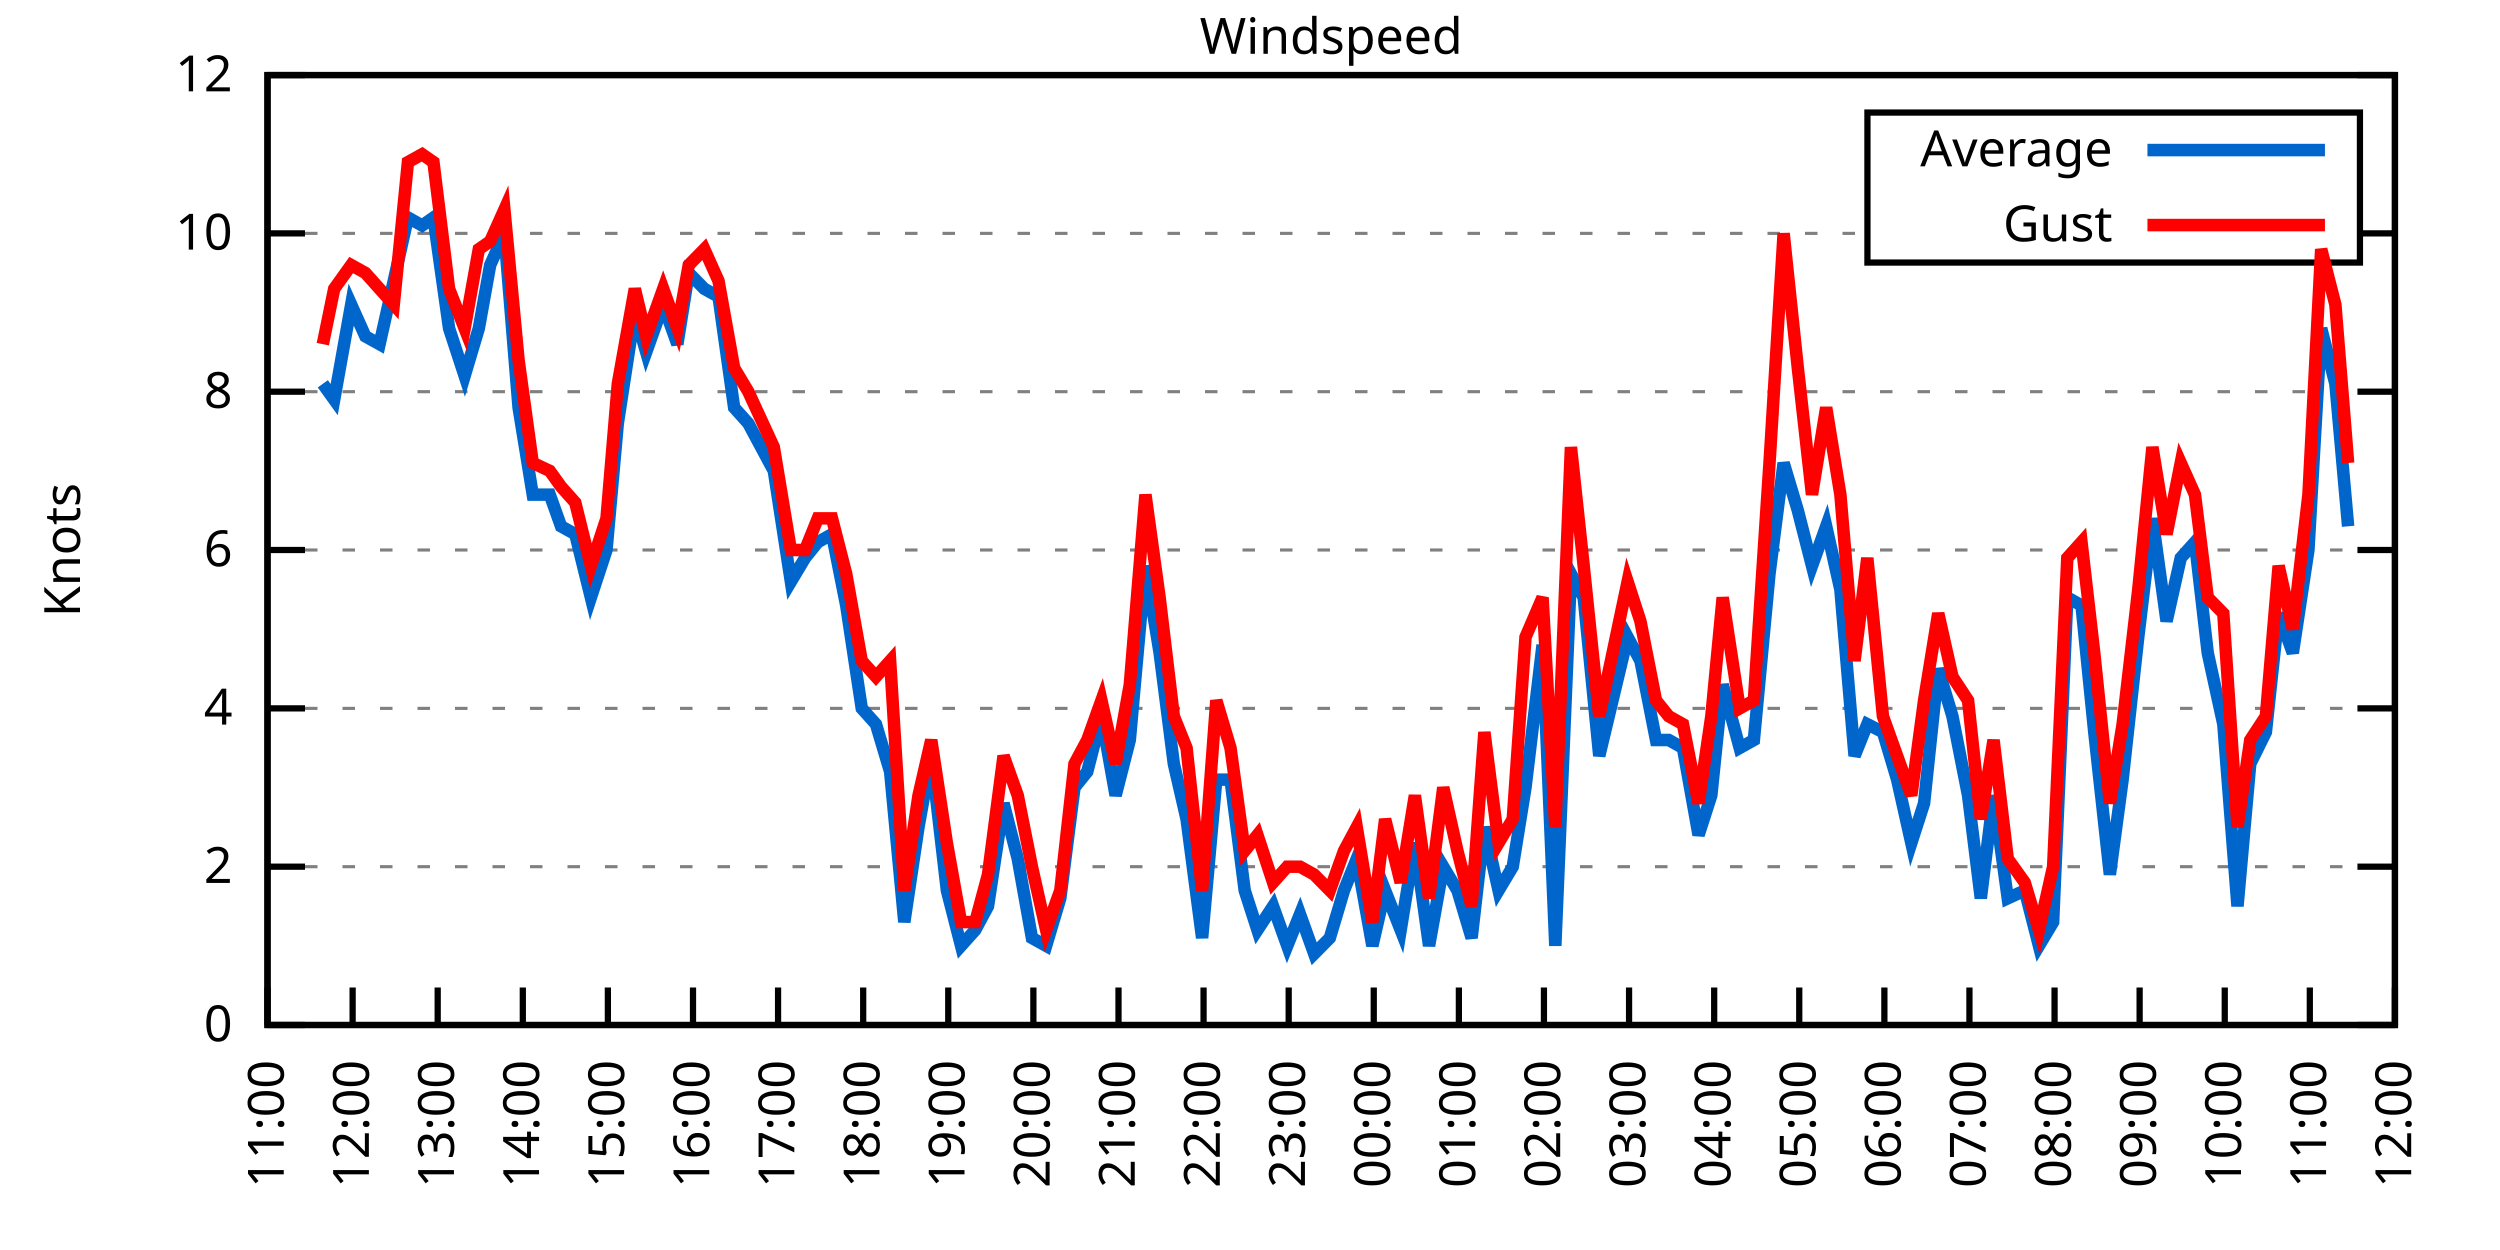
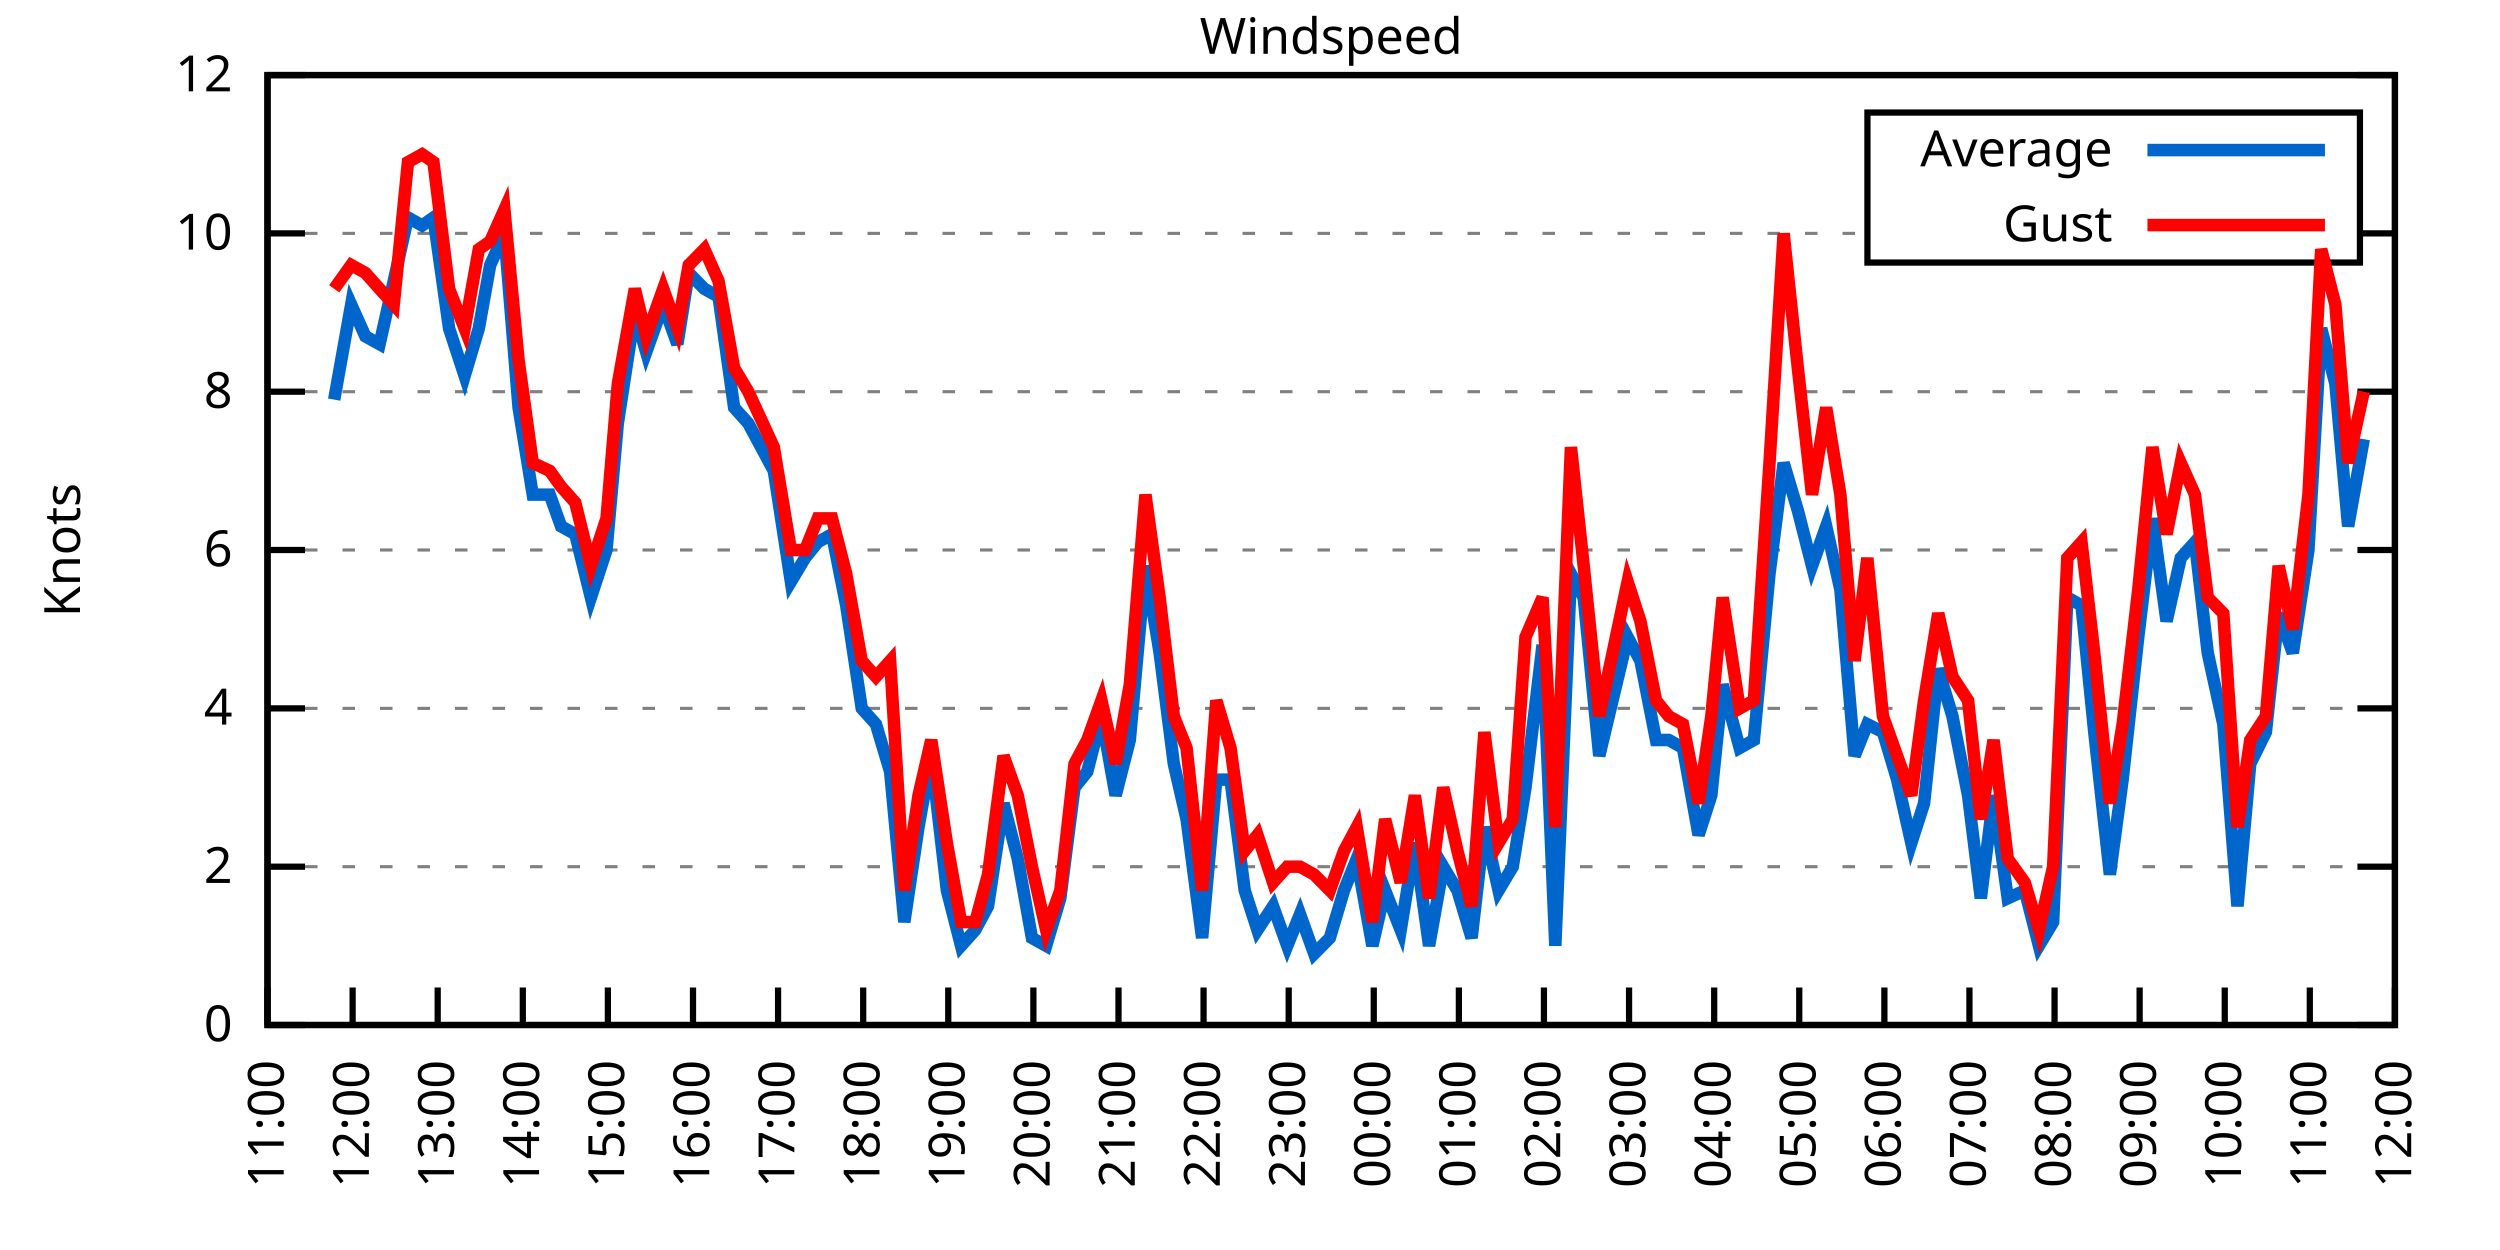
<svg xmlns="http://www.w3.org/2000/svg" xmlns:xlink="http://www.w3.org/1999/xlink" width="400" height="200" viewBox="0 0 400 200">
  <g id="gnuplot_canvas">
    <rect x="0" y="0" width="400" height="200" fill="none" />
    <defs>
      <circle id="gpDot" r="0.5" stroke-width="0.5" stroke="currentColor" />
      <path id="gpPt0" stroke-width="0.333" stroke="currentColor" d="M-1,0 h2 M0,-1 v2" />
      <path id="gpPt1" stroke-width="0.333" stroke="currentColor" d="M-1,-1 L1,1 M1,-1 L-1,1" />
      <path id="gpPt2" stroke-width="0.333" stroke="currentColor" d="M-1,0 L1,0 M0,-1 L0,1 M-1,-1 L1,1 M-1,1 L1,-1" />
      <rect id="gpPt3" stroke-width="0.333" stroke="currentColor" x="-1" y="-1" width="2" height="2" />
      <rect id="gpPt4" stroke-width="0.333" stroke="currentColor" fill="currentColor" x="-1" y="-1" width="2" height="2" />
      <circle id="gpPt5" stroke-width="0.333" stroke="currentColor" cx="0" cy="0" r="1" />
      <use xlink:href="#gpPt5" id="gpPt6" fill="currentColor" stroke="none" />
      <path id="gpPt7" stroke-width="0.333" stroke="currentColor" d="M0,-1.33 L-1.33,0.67 L1.33,0.67 z" />
      <use xlink:href="#gpPt7" id="gpPt8" fill="currentColor" stroke="none" />
      <use xlink:href="#gpPt7" id="gpPt9" stroke="currentColor" transform="rotate(180)" />
      <use xlink:href="#gpPt9" id="gpPt10" fill="currentColor" stroke="none" />
      <use xlink:href="#gpPt3" id="gpPt11" stroke="currentColor" transform="rotate(45)" />
      <use xlink:href="#gpPt11" id="gpPt12" fill="currentColor" stroke="none" />
      <path id="gpPt13" stroke-width="0.333" stroke="currentColor" d="M0,1.330 L1.265,0.411 L0.782,-1.067 L-0.782,-1.076 L-1.265,0.411 z" />
      <use xlink:href="#gpPt13" id="gpPt14" fill="currentColor" stroke="none" />
      <filter id="textbox" filterUnits="objectBoundingBox" x="0" y="0" height="1" width="1">
        <feFlood flood-color="white" flood-opacity="1" result="bgnd" />
        <feComposite in="SourceGraphic" in2="bgnd" operator="atop" />
      </filter>
      <filter id="greybox" filterUnits="objectBoundingBox" x="0" y="0" height="1" width="1">
        <feFlood flood-color="lightgrey" flood-opacity="1" result="grey" />
        <feComposite in="SourceGraphic" in2="grey" operator="atop" />
      </filter>
    </defs>
    <g fill="none" color="white" stroke="currentColor" stroke-width="1.00" stroke-linecap="butt" stroke-linejoin="miter">
</g>
    <g fill="none" color="black" stroke="currentColor" stroke-width="1.00" stroke-linecap="butt" stroke-linejoin="miter">
      <g stroke="none" shape-rendering="crispEdges">
        <polygon fill="rgb(255, 255, 255)" points="42.80,164.00 383.18,164.00 383.18,12.02 42.80,12.02 " />
      </g>
    </g>
    <g fill="none" color="black" stroke="currentColor" stroke-width="1.00" stroke-linecap="butt" stroke-linejoin="miter">
</g>
    <g fill="none" color="black" stroke="black" stroke-width="0.50" stroke-linecap="butt" stroke-linejoin="miter">
</g>
    <g fill="none" color="gray" stroke="currentColor" stroke-width="0.50" stroke-linecap="butt" stroke-linejoin="miter">
      <path stroke="gray" stroke-dasharray="2,4" class="gridline" d="M42.80,164.00 L383.19,164.00  " />
    </g>
    <g fill="none" color="gray" stroke="gray" stroke-width="1.00" stroke-linecap="butt" stroke-linejoin="miter">
</g>
    <g fill="none" color="black" stroke="currentColor" stroke-width="1.00" stroke-linecap="butt" stroke-linejoin="miter">
      <path stroke="black" d="M42.80,164.00 L48.80,164.00 M383.19,164.00 L377.19,164.00  " />
      <g transform="translate(37.20,166.60)" stroke="none" fill="black" font-family="Sans" font-size="8.00" text-anchor="end">
        <text>
          <tspan font-family="Sans"> 0</tspan>
        </text>
      </g>
    </g>
    <g fill="none" color="black" stroke="currentColor" stroke-width="1.00" stroke-linecap="butt" stroke-linejoin="miter">
</g>
    <g fill="none" color="black" stroke="black" stroke-width="0.50" stroke-linecap="butt" stroke-linejoin="miter">
</g>
    <g fill="none" color="gray" stroke="currentColor" stroke-width="0.50" stroke-linecap="butt" stroke-linejoin="miter">
      <path stroke="gray" stroke-dasharray="2,4" class="gridline" d="M42.80,138.67 L383.19,138.67  " />
    </g>
    <g fill="none" color="gray" stroke="gray" stroke-width="1.00" stroke-linecap="butt" stroke-linejoin="miter">
</g>
    <g fill="none" color="black" stroke="currentColor" stroke-width="1.00" stroke-linecap="butt" stroke-linejoin="miter">
      <path stroke="black" d="M42.80,138.67 L48.80,138.67 M383.19,138.67 L377.19,138.67  " />
      <g transform="translate(37.20,141.27)" stroke="none" fill="black" font-family="Sans" font-size="8.00" text-anchor="end">
        <text>
          <tspan font-family="Sans"> 2</tspan>
        </text>
      </g>
    </g>
    <g fill="none" color="black" stroke="currentColor" stroke-width="1.00" stroke-linecap="butt" stroke-linejoin="miter">
</g>
    <g fill="none" color="black" stroke="black" stroke-width="0.50" stroke-linecap="butt" stroke-linejoin="miter">
</g>
    <g fill="none" color="gray" stroke="currentColor" stroke-width="0.50" stroke-linecap="butt" stroke-linejoin="miter">
      <path stroke="gray" stroke-dasharray="2,4" class="gridline" d="M42.80,113.34 L383.19,113.34  " />
    </g>
    <g fill="none" color="gray" stroke="gray" stroke-width="1.00" stroke-linecap="butt" stroke-linejoin="miter">
</g>
    <g fill="none" color="black" stroke="currentColor" stroke-width="1.00" stroke-linecap="butt" stroke-linejoin="miter">
      <path stroke="black" d="M42.80,113.34 L48.80,113.34 M383.19,113.34 L377.19,113.34  " />
      <g transform="translate(37.20,115.94)" stroke="none" fill="black" font-family="Sans" font-size="8.00" text-anchor="end">
        <text>
          <tspan font-family="Sans"> 4</tspan>
        </text>
      </g>
    </g>
    <g fill="none" color="black" stroke="currentColor" stroke-width="1.00" stroke-linecap="butt" stroke-linejoin="miter">
</g>
    <g fill="none" color="black" stroke="black" stroke-width="0.50" stroke-linecap="butt" stroke-linejoin="miter">
</g>
    <g fill="none" color="gray" stroke="currentColor" stroke-width="0.50" stroke-linecap="butt" stroke-linejoin="miter">
      <path stroke="gray" stroke-dasharray="2,4" class="gridline" d="M42.80,88.00 L383.19,88.00  " />
    </g>
    <g fill="none" color="gray" stroke="gray" stroke-width="1.00" stroke-linecap="butt" stroke-linejoin="miter">
</g>
    <g fill="none" color="black" stroke="currentColor" stroke-width="1.00" stroke-linecap="butt" stroke-linejoin="miter">
      <path stroke="black" d="M42.80,88.00 L48.80,88.00 M383.19,88.00 L377.19,88.00  " />
      <g transform="translate(37.20,90.60)" stroke="none" fill="black" font-family="Sans" font-size="8.00" text-anchor="end">
        <text>
          <tspan font-family="Sans"> 6</tspan>
        </text>
      </g>
    </g>
    <g fill="none" color="black" stroke="currentColor" stroke-width="1.00" stroke-linecap="butt" stroke-linejoin="miter">
</g>
    <g fill="none" color="black" stroke="black" stroke-width="0.50" stroke-linecap="butt" stroke-linejoin="miter">
</g>
    <g fill="none" color="gray" stroke="currentColor" stroke-width="0.50" stroke-linecap="butt" stroke-linejoin="miter">
      <path stroke="gray" stroke-dasharray="2,4" class="gridline" d="M42.80,62.67 L383.19,62.67  " />
    </g>
    <g fill="none" color="gray" stroke="gray" stroke-width="1.00" stroke-linecap="butt" stroke-linejoin="miter">
</g>
    <g fill="none" color="black" stroke="currentColor" stroke-width="1.00" stroke-linecap="butt" stroke-linejoin="miter">
      <path stroke="black" d="M42.80,62.67 L48.80,62.67 M383.19,62.67 L377.19,62.67  " />
      <g transform="translate(37.20,65.27)" stroke="none" fill="black" font-family="Sans" font-size="8.00" text-anchor="end">
        <text>
          <tspan font-family="Sans"> 8</tspan>
        </text>
      </g>
    </g>
    <g fill="none" color="black" stroke="currentColor" stroke-width="1.00" stroke-linecap="butt" stroke-linejoin="miter">
</g>
    <g fill="none" color="black" stroke="black" stroke-width="0.50" stroke-linecap="butt" stroke-linejoin="miter">
</g>
    <g fill="none" color="gray" stroke="currentColor" stroke-width="0.50" stroke-linecap="butt" stroke-linejoin="miter">
      <path stroke="gray" stroke-dasharray="2,4" class="gridline" d="M42.80,37.34 L298.79,37.34 M377.59,37.34 L383.19,37.34  " />
    </g>
    <g fill="none" color="gray" stroke="gray" stroke-width="1.00" stroke-linecap="butt" stroke-linejoin="miter">
</g>
    <g fill="none" color="black" stroke="currentColor" stroke-width="1.00" stroke-linecap="butt" stroke-linejoin="miter">
      <path stroke="black" d="M42.80,37.34 L48.80,37.34 M383.19,37.34 L377.19,37.34  " />
      <g transform="translate(37.20,39.94)" stroke="none" fill="black" font-family="Sans" font-size="8.00" text-anchor="end">
        <text>
          <tspan font-family="Sans"> 10</tspan>
        </text>
      </g>
    </g>
    <g fill="none" color="black" stroke="currentColor" stroke-width="1.00" stroke-linecap="butt" stroke-linejoin="miter">
</g>
    <g fill="none" color="black" stroke="black" stroke-width="0.50" stroke-linecap="butt" stroke-linejoin="miter">
</g>
    <g fill="none" color="gray" stroke="currentColor" stroke-width="0.50" stroke-linecap="butt" stroke-linejoin="miter">
      <path stroke="gray" stroke-dasharray="2,4" class="gridline" d="M42.80,12.01 L383.19,12.01  " />
    </g>
    <g fill="none" color="gray" stroke="gray" stroke-width="1.00" stroke-linecap="butt" stroke-linejoin="miter">
</g>
    <g fill="none" color="black" stroke="currentColor" stroke-width="1.00" stroke-linecap="butt" stroke-linejoin="miter">
      <path stroke="black" d="M42.80,12.01 L48.80,12.01 M383.19,12.01 L377.19,12.01  " />
      <g transform="translate(37.20,14.61)" stroke="none" fill="black" font-family="Sans" font-size="8.00" text-anchor="end">
        <text>
          <tspan font-family="Sans"> 12</tspan>
        </text>
      </g>
    </g>
    <g fill="none" color="black" stroke="currentColor" stroke-width="1.00" stroke-linecap="butt" stroke-linejoin="miter">
      <path stroke="black" d="M42.80,164.00 L42.80,158.00  " />
      <g transform="translate(45.40,169.60) rotate(270.00)" stroke="none" fill="black" font-family="Sans" font-size="8.00" text-anchor="end">
        <text>
          <tspan font-family="Sans">11:00</tspan>
        </text>
      </g>
    </g>
    <g fill="none" color="black" stroke="currentColor" stroke-width="1.00" stroke-linecap="butt" stroke-linejoin="miter">
      <path stroke="black" d="M56.42,164.00 L56.42,158.00  " />
      <g transform="translate(59.02,169.60) rotate(270.00)" stroke="none" fill="black" font-family="Sans" font-size="8.00" text-anchor="end">
        <text>
          <tspan font-family="Sans">12:00</tspan>
        </text>
      </g>
    </g>
    <g fill="none" color="black" stroke="currentColor" stroke-width="1.00" stroke-linecap="butt" stroke-linejoin="miter">
      <path stroke="black" d="M70.03,164.00 L70.03,158.00  " />
      <g transform="translate(72.63,169.60) rotate(270.00)" stroke="none" fill="black" font-family="Sans" font-size="8.00" text-anchor="end">
        <text>
          <tspan font-family="Sans">13:00</tspan>
        </text>
      </g>
    </g>
    <g fill="none" color="black" stroke="currentColor" stroke-width="1.00" stroke-linecap="butt" stroke-linejoin="miter">
      <path stroke="black" d="M83.65,164.00 L83.65,158.00  " />
      <g transform="translate(86.25,169.60) rotate(270.00)" stroke="none" fill="black" font-family="Sans" font-size="8.00" text-anchor="end">
        <text>
          <tspan font-family="Sans">14:00</tspan>
        </text>
      </g>
    </g>
    <g fill="none" color="black" stroke="currentColor" stroke-width="1.00" stroke-linecap="butt" stroke-linejoin="miter">
      <path stroke="black" d="M97.26,164.00 L97.26,158.00  " />
      <g transform="translate(99.86,169.60) rotate(270.00)" stroke="none" fill="black" font-family="Sans" font-size="8.00" text-anchor="end">
        <text>
          <tspan font-family="Sans">15:00</tspan>
        </text>
      </g>
    </g>
    <g fill="none" color="black" stroke="currentColor" stroke-width="1.00" stroke-linecap="butt" stroke-linejoin="miter">
      <path stroke="black" d="M110.88,164.00 L110.88,158.00  " />
      <g transform="translate(113.48,169.60) rotate(270.00)" stroke="none" fill="black" font-family="Sans" font-size="8.00" text-anchor="end">
        <text>
          <tspan font-family="Sans">16:00</tspan>
        </text>
      </g>
    </g>
    <g fill="none" color="black" stroke="currentColor" stroke-width="1.00" stroke-linecap="butt" stroke-linejoin="miter">
      <path stroke="black" d="M124.49,164.00 L124.49,158.00  " />
      <g transform="translate(127.09,169.60) rotate(270.00)" stroke="none" fill="black" font-family="Sans" font-size="8.00" text-anchor="end">
        <text>
          <tspan font-family="Sans">17:00</tspan>
        </text>
      </g>
    </g>
    <g fill="none" color="black" stroke="currentColor" stroke-width="1.00" stroke-linecap="butt" stroke-linejoin="miter">
      <path stroke="black" d="M138.11,164.00 L138.11,158.00  " />
      <g transform="translate(140.71,169.60) rotate(270.00)" stroke="none" fill="black" font-family="Sans" font-size="8.00" text-anchor="end">
        <text>
          <tspan font-family="Sans">18:00</tspan>
        </text>
      </g>
    </g>
    <g fill="none" color="black" stroke="currentColor" stroke-width="1.00" stroke-linecap="butt" stroke-linejoin="miter">
      <path stroke="black" d="M151.72,164.00 L151.72,158.00  " />
      <g transform="translate(154.32,169.60) rotate(270.00)" stroke="none" fill="black" font-family="Sans" font-size="8.00" text-anchor="end">
        <text>
          <tspan font-family="Sans">19:00</tspan>
        </text>
      </g>
    </g>
    <g fill="none" color="black" stroke="currentColor" stroke-width="1.00" stroke-linecap="butt" stroke-linejoin="miter">
      <path stroke="black" d="M165.34,164.00 L165.34,158.00  " />
      <g transform="translate(167.94,169.60) rotate(270.00)" stroke="none" fill="black" font-family="Sans" font-size="8.00" text-anchor="end">
        <text>
          <tspan font-family="Sans">20:00</tspan>
        </text>
      </g>
    </g>
    <g fill="none" color="black" stroke="currentColor" stroke-width="1.00" stroke-linecap="butt" stroke-linejoin="miter">
      <path stroke="black" d="M178.96,164.00 L178.96,158.00  " />
      <g transform="translate(181.56,169.60) rotate(270.00)" stroke="none" fill="black" font-family="Sans" font-size="8.00" text-anchor="end">
        <text>
          <tspan font-family="Sans">21:00</tspan>
        </text>
      </g>
    </g>
    <g fill="none" color="black" stroke="currentColor" stroke-width="1.00" stroke-linecap="butt" stroke-linejoin="miter">
      <path stroke="black" d="M192.57,164.00 L192.57,158.00  " />
      <g transform="translate(195.17,169.60) rotate(270.00)" stroke="none" fill="black" font-family="Sans" font-size="8.00" text-anchor="end">
        <text>
          <tspan font-family="Sans">22:00</tspan>
        </text>
      </g>
    </g>
    <g fill="none" color="black" stroke="currentColor" stroke-width="1.00" stroke-linecap="butt" stroke-linejoin="miter">
      <path stroke="black" d="M206.19,164.00 L206.19,158.00  " />
      <g transform="translate(208.79,169.60) rotate(270.00)" stroke="none" fill="black" font-family="Sans" font-size="8.00" text-anchor="end">
        <text>
          <tspan font-family="Sans">23:00</tspan>
        </text>
      </g>
    </g>
    <g fill="none" color="black" stroke="currentColor" stroke-width="1.00" stroke-linecap="butt" stroke-linejoin="miter">
      <path stroke="black" d="M219.80,164.00 L219.80,158.00  " />
      <g transform="translate(222.40,169.60) rotate(270.00)" stroke="none" fill="black" font-family="Sans" font-size="8.00" text-anchor="end">
        <text>
          <tspan font-family="Sans">00:00</tspan>
        </text>
      </g>
    </g>
    <g fill="none" color="black" stroke="currentColor" stroke-width="1.00" stroke-linecap="butt" stroke-linejoin="miter">
      <path stroke="black" d="M233.42,164.00 L233.42,158.00  " />
      <g transform="translate(236.02,169.60) rotate(270.00)" stroke="none" fill="black" font-family="Sans" font-size="8.00" text-anchor="end">
        <text>
          <tspan font-family="Sans">01:00</tspan>
        </text>
      </g>
    </g>
    <g fill="none" color="black" stroke="currentColor" stroke-width="1.00" stroke-linecap="butt" stroke-linejoin="miter">
      <path stroke="black" d="M247.03,164.00 L247.03,158.00  " />
      <g transform="translate(249.63,169.60) rotate(270.00)" stroke="none" fill="black" font-family="Sans" font-size="8.00" text-anchor="end">
        <text>
          <tspan font-family="Sans">02:00</tspan>
        </text>
      </g>
    </g>
    <g fill="none" color="black" stroke="currentColor" stroke-width="1.00" stroke-linecap="butt" stroke-linejoin="miter">
      <path stroke="black" d="M260.65,164.00 L260.65,158.00  " />
      <g transform="translate(263.25,169.60) rotate(270.00)" stroke="none" fill="black" font-family="Sans" font-size="8.00" text-anchor="end">
        <text>
          <tspan font-family="Sans">03:00</tspan>
        </text>
      </g>
    </g>
    <g fill="none" color="black" stroke="currentColor" stroke-width="1.00" stroke-linecap="butt" stroke-linejoin="miter">
      <path stroke="black" d="M274.27,164.00 L274.27,158.00  " />
      <g transform="translate(276.87,169.60) rotate(270.00)" stroke="none" fill="black" font-family="Sans" font-size="8.00" text-anchor="end">
        <text>
          <tspan font-family="Sans">04:00</tspan>
        </text>
      </g>
    </g>
    <g fill="none" color="black" stroke="currentColor" stroke-width="1.00" stroke-linecap="butt" stroke-linejoin="miter">
      <path stroke="black" d="M287.88,164.00 L287.88,158.00  " />
      <g transform="translate(290.48,169.60) rotate(270.00)" stroke="none" fill="black" font-family="Sans" font-size="8.00" text-anchor="end">
        <text>
          <tspan font-family="Sans">05:00</tspan>
        </text>
      </g>
    </g>
    <g fill="none" color="black" stroke="currentColor" stroke-width="1.00" stroke-linecap="butt" stroke-linejoin="miter">
      <path stroke="black" d="M301.50,164.00 L301.50,158.00  " />
      <g transform="translate(304.10,169.60) rotate(270.00)" stroke="none" fill="black" font-family="Sans" font-size="8.00" text-anchor="end">
        <text>
          <tspan font-family="Sans">06:00</tspan>
        </text>
      </g>
    </g>
    <g fill="none" color="black" stroke="currentColor" stroke-width="1.00" stroke-linecap="butt" stroke-linejoin="miter">
      <path stroke="black" d="M315.11,164.00 L315.11,158.00  " />
      <g transform="translate(317.71,169.60) rotate(270.00)" stroke="none" fill="black" font-family="Sans" font-size="8.00" text-anchor="end">
        <text>
          <tspan font-family="Sans">07:00</tspan>
        </text>
      </g>
    </g>
    <g fill="none" color="black" stroke="currentColor" stroke-width="1.00" stroke-linecap="butt" stroke-linejoin="miter">
      <path stroke="black" d="M328.73,164.00 L328.73,158.00  " />
      <g transform="translate(331.33,169.60) rotate(270.00)" stroke="none" fill="black" font-family="Sans" font-size="8.00" text-anchor="end">
        <text>
          <tspan font-family="Sans">08:00</tspan>
        </text>
      </g>
    </g>
    <g fill="none" color="black" stroke="currentColor" stroke-width="1.00" stroke-linecap="butt" stroke-linejoin="miter">
      <path stroke="black" d="M342.34,164.00 L342.34,158.00  " />
      <g transform="translate(344.94,169.60) rotate(270.00)" stroke="none" fill="black" font-family="Sans" font-size="8.00" text-anchor="end">
        <text>
          <tspan font-family="Sans">09:00</tspan>
        </text>
      </g>
    </g>
    <g fill="none" color="black" stroke="currentColor" stroke-width="1.00" stroke-linecap="butt" stroke-linejoin="miter">
      <path stroke="black" d="M355.96,164.00 L355.96,158.00  " />
      <g transform="translate(358.56,169.60) rotate(270.00)" stroke="none" fill="black" font-family="Sans" font-size="8.00" text-anchor="end">
        <text>
          <tspan font-family="Sans">10:00</tspan>
        </text>
      </g>
    </g>
    <g fill="none" color="black" stroke="currentColor" stroke-width="1.00" stroke-linecap="butt" stroke-linejoin="miter">
      <path stroke="black" d="M369.57,164.00 L369.57,158.00  " />
      <g transform="translate(372.17,169.60) rotate(270.00)" stroke="none" fill="black" font-family="Sans" font-size="8.00" text-anchor="end">
        <text>
          <tspan font-family="Sans">11:00</tspan>
        </text>
      </g>
    </g>
    <g fill="none" color="black" stroke="currentColor" stroke-width="1.00" stroke-linecap="butt" stroke-linejoin="miter">
      <path stroke="black" d="M383.19,164.00 L383.19,158.00  " />
      <g transform="translate(385.79,169.60) rotate(270.00)" stroke="none" fill="black" font-family="Sans" font-size="8.00" text-anchor="end">
        <text>
          <tspan font-family="Sans">12:00</tspan>
        </text>
      </g>
    </g>
    <g fill="none" color="black" stroke="currentColor" stroke-width="1.00" stroke-linecap="butt" stroke-linejoin="miter">
</g>
    <g fill="none" color="black" stroke="currentColor" stroke-width="1.00" stroke-linecap="butt" stroke-linejoin="miter">
      <path stroke="black" d="M42.80,12.01 L42.80,164.00 L383.19,164.00 L383.19,12.01 L42.80,12.01 Z  " />
    </g>
    <g fill="none" color="black" stroke="currentColor" stroke-width="1.00" stroke-linecap="butt" stroke-linejoin="miter">
</g>
    <g fill="none" color="black" stroke="currentColor" stroke-width="1.00" stroke-linecap="butt" stroke-linejoin="miter">
      <path stroke="black" d="M298.79,42.01 L298.79,18.01 L377.59,18.01 L377.59,42.01 L298.79,42.01 Z  " />
    </g>
    <g id="Windspeed_plot_1">
      <g fill="none" color="white" stroke="black" stroke-width="2.00" stroke-linecap="butt" stroke-linejoin="miter">
</g>
      <g fill="none" color="black" stroke="currentColor" stroke-width="2.00" stroke-linecap="butt" stroke-linejoin="miter">
        <g transform="translate(337.99,26.61)" stroke="none" fill="black" font-family="Sans" font-size="8.00" text-anchor="end">
          <text>
            <tspan font-family="Sans">Average</tspan>
          </text>
        </g>
      </g>
      <g fill="none" color="black" stroke="currentColor" stroke-width="2.00" stroke-linecap="butt" stroke-linejoin="miter">
-         <path stroke="rgb(  0, 102, 204)" d="M343.59,24.01 L371.99,24.01 M51.65,61.41 L53.47,63.94 L56.19,48.74 L58.46,53.81 L60.73,55.07 L63.00,44.94   L65.27,34.81 L67.54,36.08 L69.35,34.81 L71.85,52.54 L74.34,60.14 L76.61,52.54 L78.43,42.41 L80.70,37.34   L82.97,65.21 L85.24,79.14 L87.96,79.14 L89.77,84.21 L92.04,85.47 L94.54,95.60 L97.04,88.00 L98.85,67.74   L101.57,50.01 L103.39,56.34 L106.11,48.74 L108.38,55.07 L110.20,43.67 L112.69,46.21 L114.96,47.47 L117.46,65.21   L119.73,67.74 L123.81,75.34 L126.54,93.07 L128.81,89.27 L130.85,86.74 L133.12,85.47 L135.39,96.87 L137.88,113.34   L140.15,115.87 L142.42,123.47 L144.69,147.53 L146.96,132.34 L149.00,120.94 L151.50,142.47 L153.77,151.33 L156.04,148.80   L158.08,145.00 L160.57,128.54 L162.84,137.40 L165.11,150.07 L167.38,151.33 L169.65,143.73 L171.92,126.00 L173.96,123.47   L176.23,114.60 L178.50,127.27 L180.77,118.40 L183.27,90.54 L185.54,104.47 L187.81,122.20 L189.85,131.07 L192.34,150.07   L194.61,124.74 L196.88,124.74 L199.15,142.47 L201.19,148.80 L203.69,145.00 L205.96,151.33 L208.00,146.27 L210.27,152.60   L212.77,150.07 L215.04,142.47 L217.08,137.40 L219.58,151.33 L221.62,142.47 L224.11,148.80 L226.38,134.87 L228.65,151.33   L230.92,138.67 L233.19,142.47 L235.46,150.07 L237.50,132.34 L239.77,142.47 L242.04,138.67 L244.08,126.00 L246.81,103.20   L248.85,151.33 L251.35,91.80 L253.39,95.60 L255.88,120.94 L260.42,101.94 L262.47,105.74 L264.96,118.40 L267.00,118.40   L269.27,119.67 L271.77,133.60 L273.81,127.27 L275.63,109.54 L278.35,119.67 L280.62,118.40 L283.12,91.80 L285.38,74.07   L287.65,81.67 L289.92,90.54 L292.19,84.21 L294.46,94.34 L296.73,120.94 L298.77,115.87 L301.27,117.14 L303.54,124.74   L305.81,134.87 L307.85,128.54 L310.12,107.00 L312.39,114.60 L314.89,127.27 L316.93,143.73 L318.97,127.27 L321.24,143.73   L323.96,142.47 L326.23,151.33 L328.50,147.53 L330.77,95.60 L333.04,96.87 L335.08,117.14 L337.58,139.93 L339.62,124.74   L342.12,101.94 L344.39,82.94 L346.65,99.40 L348.92,89.27 L351.19,86.74 L353.24,104.47 L355.73,115.87 L358.00,145.00   L360.04,122.20 L362.54,117.14 L364.58,98.14 L366.85,104.47 L369.35,88.00 L371.39,52.54 L373.66,61.41 L375.70,84.21    " />
+         <path stroke="rgb(  0, 102, 204)" d="M343.59,24.01 L371.99,24.01 M53.47,63.94 L56.19,48.74 L58.46,53.81 L60.73,55.07 L63.00,44.94 L65.27,34.81   L67.54,36.08 L69.35,34.81 L71.85,52.54 L74.34,60.14 L76.61,52.54 L78.43,42.41 L80.70,37.34 L82.97,65.21   L85.24,79.14 L87.96,79.14 L89.77,84.21 L92.04,85.47 L94.54,95.60 L97.04,88.00 L98.85,67.74 L101.57,50.01   L103.39,56.34 L106.11,48.74 L108.38,55.07 L110.20,43.67 L112.69,46.21 L114.96,47.47 L117.46,65.21 L119.73,67.74   L123.81,75.34 L126.54,93.07 L128.81,89.27 L130.85,86.74 L133.12,85.47 L135.39,96.87 L137.88,113.34 L140.15,115.87   L142.42,123.47 L144.69,147.53 L146.96,132.34 L149.00,120.94 L151.50,142.47 L153.77,151.33 L156.04,148.80 L158.08,145.00   L160.57,128.54 L162.84,137.40 L165.11,150.07 L167.38,151.33 L169.65,143.73 L171.92,126.00 L173.96,123.47 L176.23,114.60   L178.50,127.27 L180.77,118.40 L183.27,90.54 L185.54,104.47 L187.81,122.20 L189.85,131.07 L192.34,150.07 L194.61,124.74   L196.88,124.74 L199.15,142.47 L201.19,148.80 L203.69,145.00 L205.96,151.33 L208.00,146.27 L210.27,152.60 L212.77,150.07   L215.04,142.47 L217.08,137.40 L219.58,151.33 L221.62,142.47 L224.11,148.80 L226.38,134.87 L228.65,151.33 L230.92,138.67   L233.19,142.47 L235.46,150.07 L237.50,132.34 L239.77,142.47 L242.04,138.67 L244.08,126.00 L246.81,103.20 L248.85,151.33   L251.35,91.80 L253.39,95.60 L255.88,120.94 L260.42,101.94 L262.47,105.74 L264.96,118.40 L267.00,118.40 L269.27,119.67   L271.77,133.60 L273.81,127.27 L275.63,109.54 L278.35,119.67 L280.62,118.40 L283.12,91.80 L285.38,74.07 L287.65,81.67   L289.92,90.54 L292.19,84.21 L294.46,94.34 L296.73,120.94 L298.77,115.87 L301.27,117.14 L303.54,124.74 L305.81,134.87   L307.85,128.54 L310.12,107.00 L312.39,114.60 L314.89,127.27 L316.93,143.73 L318.97,127.27 L321.24,143.73 L323.96,142.47   L326.23,151.33 L328.50,147.53 L330.77,95.60 L333.04,96.87 L335.08,117.14 L337.58,139.93 L339.62,124.74 L342.12,101.94   L344.39,82.94 L346.65,99.40 L348.92,89.27 L351.19,86.74 L353.24,104.47 L355.73,115.87 L358.00,145.00 L360.04,122.20   L362.54,117.14 L364.58,98.14 L366.85,104.47 L369.35,88.00 L371.39,52.54 L373.66,61.41 L375.70,84.21 L378.20,70.27    " />
      </g>
    </g>
    <g id="Windspeed_plot_2">
      <g fill="none" color="black" stroke="currentColor" stroke-width="2.00" stroke-linecap="butt" stroke-linejoin="miter">
        <g transform="translate(337.99,38.61)" stroke="none" fill="black" font-family="Sans" font-size="8.00" text-anchor="end">
          <text>
            <tspan font-family="Sans">Gust</tspan>
          </text>
        </g>
      </g>
      <g fill="none" color="black" stroke="currentColor" stroke-width="2.00" stroke-linecap="butt" stroke-linejoin="miter">
-         <path stroke="rgb(255,   0,   0)" d="M343.59,36.01 L371.99,36.01 M51.65,55.07 L53.47,46.21 L56.19,42.41 L58.46,43.67 L60.73,46.21 L63.00,48.74   L65.27,25.94 L67.54,24.68 L69.35,25.94 L71.85,46.21 L74.34,52.54 L76.61,39.87 L78.43,38.61 L80.70,33.54   L82.97,57.61 L85.24,74.07 L87.96,75.34 L89.77,77.87 L92.04,80.41 L94.54,90.54 L97.04,82.94 L98.85,61.41   L101.57,46.21 L103.39,53.81 L106.11,46.21 L108.38,52.54 L110.20,42.41 L112.69,39.87 L114.96,44.94 L117.46,58.87   L119.73,62.67 L123.81,71.54 L126.54,88.00 L128.81,88.00 L130.85,82.94 L133.12,82.94 L135.39,91.80 L137.88,105.74   L140.15,108.27 L142.42,105.74 L144.69,142.47 L146.96,127.27 L149.00,118.40 L151.50,134.87 L153.77,147.53 L156.04,147.53   L158.08,139.93 L160.57,120.94 L162.84,127.27 L165.11,138.67 L167.38,148.80 L169.65,142.47 L171.92,122.20 L173.96,118.40   L176.23,112.07 L178.50,122.20 L180.77,109.54 L183.27,79.14 L185.54,95.60 L187.81,114.60 L189.85,119.67 L192.34,142.47   L194.61,112.07 L196.88,119.67 L199.15,136.14 L201.19,133.60 L203.69,141.20 L205.96,138.67 L208.00,138.67 L210.27,139.93   L212.77,142.47 L215.04,136.14 L217.08,132.34 L219.58,147.53 L221.62,131.07 L224.11,141.20 L226.38,127.27 L228.65,143.73   L230.92,126.00 L233.19,136.14 L235.46,145.00 L237.50,117.14 L239.77,134.87 L242.04,131.07 L244.08,101.94 L246.81,95.60   L248.85,132.34 L251.35,71.54 L253.39,90.54 L255.88,114.60 L260.42,93.07 L262.47,99.40 L264.96,112.07 L267.00,114.60   L269.27,115.87 L271.77,128.54 L273.81,114.60 L275.63,95.60 L278.35,113.34 L280.62,112.07 L283.12,74.07 L285.38,37.34   L287.65,58.87 L289.92,79.14 L292.19,65.21 L294.46,79.14 L296.73,105.74 L298.77,89.27 L301.27,114.60 L303.54,120.94   L305.81,127.27 L307.85,112.07 L310.12,98.14 L312.39,108.27 L314.89,112.07 L316.93,131.07 L318.97,118.40 L321.24,137.40   L323.96,141.20 L326.23,148.80 L328.50,138.67 L330.77,89.27 L333.04,86.74 L335.08,104.47 L337.58,128.54 L339.62,115.87   L342.12,94.34 L344.39,71.54 L346.65,85.47 L348.92,74.07 L351.19,79.14 L353.24,95.60 L355.73,98.14 L358.00,132.34   L360.04,118.40 L362.54,114.60 L364.58,90.54 L366.85,100.67 L369.35,79.14 L371.39,39.87 L373.66,48.74 L375.70,74.07    " />
+         <path stroke="rgb(255,   0,   0)" d="M343.59,36.01 L371.99,36.01 M53.47,46.21 L56.19,42.41 L58.46,43.67 L60.73,46.21 L63.00,48.74 L65.27,25.94   L67.54,24.68 L69.35,25.94 L71.85,46.21 L74.34,52.54 L76.61,39.87 L78.43,38.61 L80.70,33.54 L82.97,57.61   L85.24,74.07 L87.96,75.34 L89.77,77.87 L92.04,80.41 L94.54,90.54 L97.04,82.94 L98.85,61.41 L101.57,46.21   L103.39,53.81 L106.11,46.21 L108.38,52.54 L110.20,42.41 L112.69,39.87 L114.96,44.94 L117.46,58.87 L119.73,62.67   L123.81,71.54 L126.54,88.00 L128.81,88.00 L130.85,82.94 L133.12,82.94 L135.39,91.80 L137.88,105.74 L140.15,108.27   L142.42,105.74 L144.69,142.47 L146.96,127.27 L149.00,118.40 L151.50,134.87 L153.77,147.53 L156.04,147.53 L158.08,139.93   L160.57,120.94 L162.84,127.27 L165.11,138.67 L167.38,148.80 L169.65,142.47 L171.92,122.20 L173.96,118.40 L176.23,112.07   L178.50,122.20 L180.77,109.54 L183.27,79.14 L185.54,95.60 L187.81,114.60 L189.85,119.67 L192.34,142.47 L194.61,112.07   L196.88,119.67 L199.15,136.14 L201.19,133.60 L203.69,141.20 L205.96,138.67 L208.00,138.67 L210.27,139.93 L212.77,142.47   L215.04,136.14 L217.08,132.34 L219.58,147.53 L221.62,131.07 L224.11,141.20 L226.38,127.27 L228.65,143.73 L230.92,126.00   L233.19,136.14 L235.46,145.00 L237.50,117.14 L239.77,134.87 L242.04,131.07 L244.08,101.94 L246.81,95.60 L248.85,132.34   L251.35,71.54 L253.39,90.54 L255.88,114.60 L260.42,93.07 L262.47,99.40 L264.96,112.07 L267.00,114.60 L269.27,115.87   L271.77,128.54 L273.81,114.60 L275.63,95.60 L278.35,113.34 L280.62,112.07 L283.12,74.07 L285.38,37.34 L287.65,58.87   L289.92,79.14 L292.19,65.21 L294.46,79.14 L296.73,105.74 L298.77,89.27 L301.27,114.60 L303.54,120.94 L305.81,127.27   L307.85,112.07 L310.12,98.14 L312.39,108.27 L314.89,112.07 L316.93,131.07 L318.97,118.40 L321.24,137.40 L323.96,141.20   L326.23,148.80 L328.50,138.67 L330.77,89.27 L333.04,86.74 L335.08,104.47 L337.58,128.54 L339.62,115.87 L342.12,94.34   L344.39,71.54 L346.65,85.47 L348.92,74.07 L351.19,79.14 L353.24,95.60 L355.73,98.14 L358.00,132.34 L360.04,118.40   L362.54,114.60 L364.58,90.54 L366.85,100.67 L369.35,79.14 L371.39,39.87 L373.66,48.74 L375.70,74.07 L378.20,62.67    " />
      </g>
    </g>
    <g fill="none" color="black" stroke="currentColor" stroke-width="2.00" stroke-linecap="butt" stroke-linejoin="miter">
</g>
    <g fill="none" color="black" stroke="black" stroke-width="1.00" stroke-linecap="butt" stroke-linejoin="miter">
</g>
    <g fill="none" color="black" stroke="currentColor" stroke-width="1.00" stroke-linecap="butt" stroke-linejoin="miter">
      <path stroke="black" d="M42.80,12.01 L42.80,164.00 L383.19,164.00 L383.19,12.01 L42.80,12.01 Z  " />
      <g transform="translate(12.80,88.01) rotate(270.00)" stroke="none" fill="black" font-family="Sans" font-size="8.00" text-anchor="middle">
        <text>
          <tspan font-family="Sans">Knots</tspan>
        </text>
      </g>
    </g>
    <g fill="none" color="black" stroke="currentColor" stroke-width="1.00" stroke-linecap="butt" stroke-linejoin="miter">
</g>
    <g fill="none" color="black" stroke="currentColor" stroke-width="1.00" stroke-linecap="butt" stroke-linejoin="miter">
      <g transform="translate(212.99,8.61)" stroke="none" fill="black" font-family="Sans" font-size="8.00" text-anchor="middle">
        <text>
          <tspan font-family="Sans">Windspeed</tspan>
        </text>
      </g>
    </g>
    <g fill="none" color="black" stroke="currentColor" stroke-width="1.00" stroke-linecap="butt" stroke-linejoin="miter">
</g>
  </g>
</svg>
